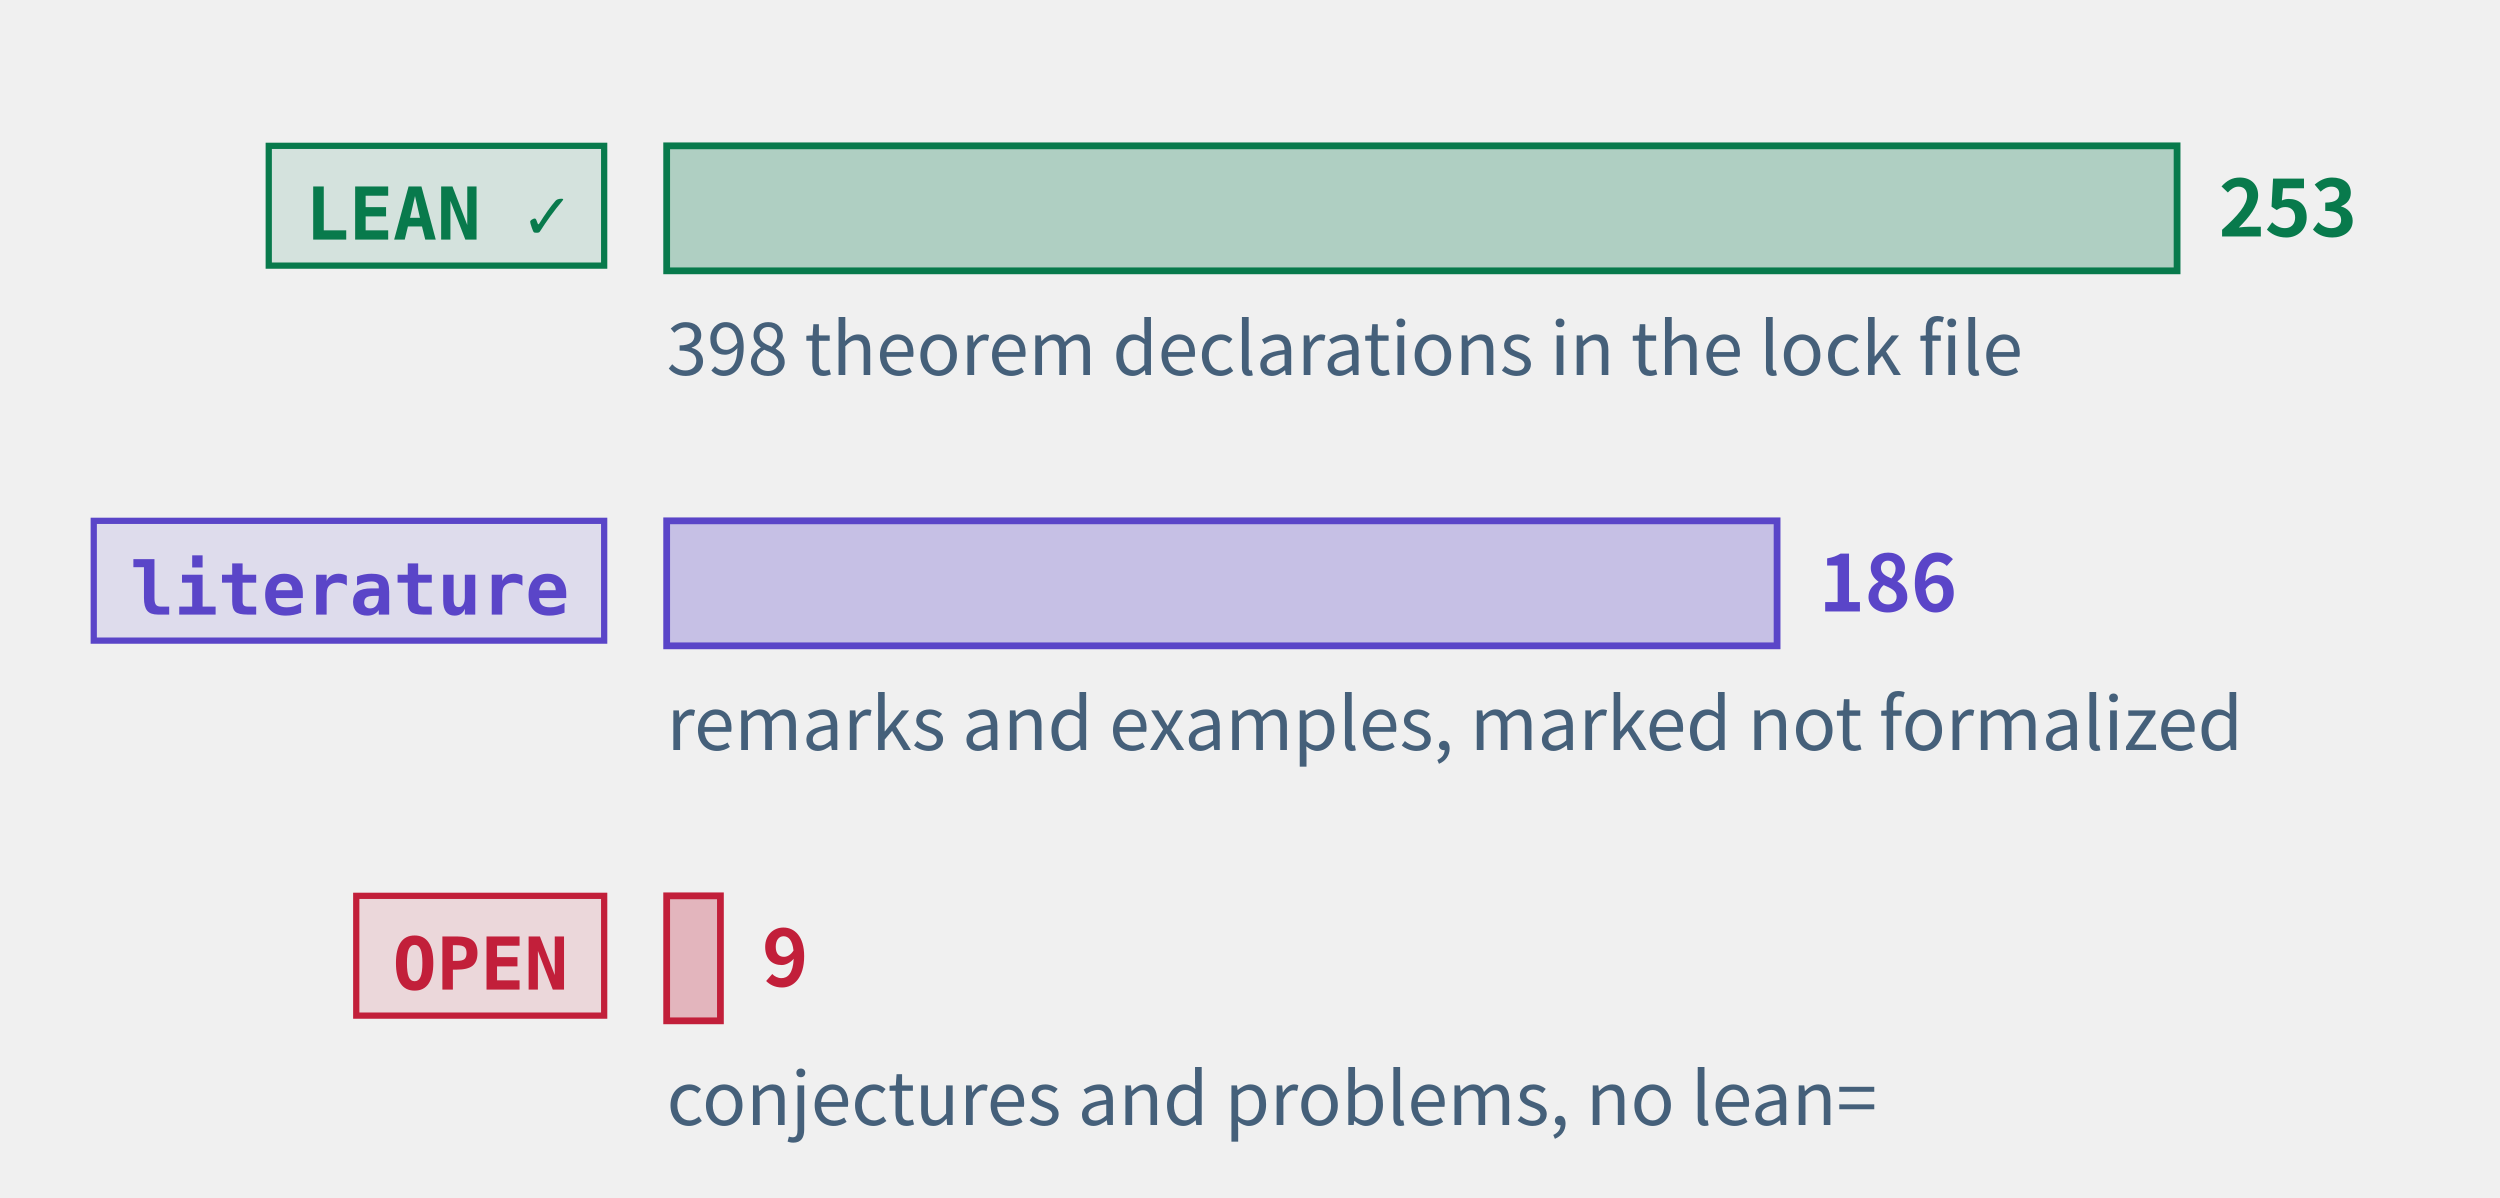
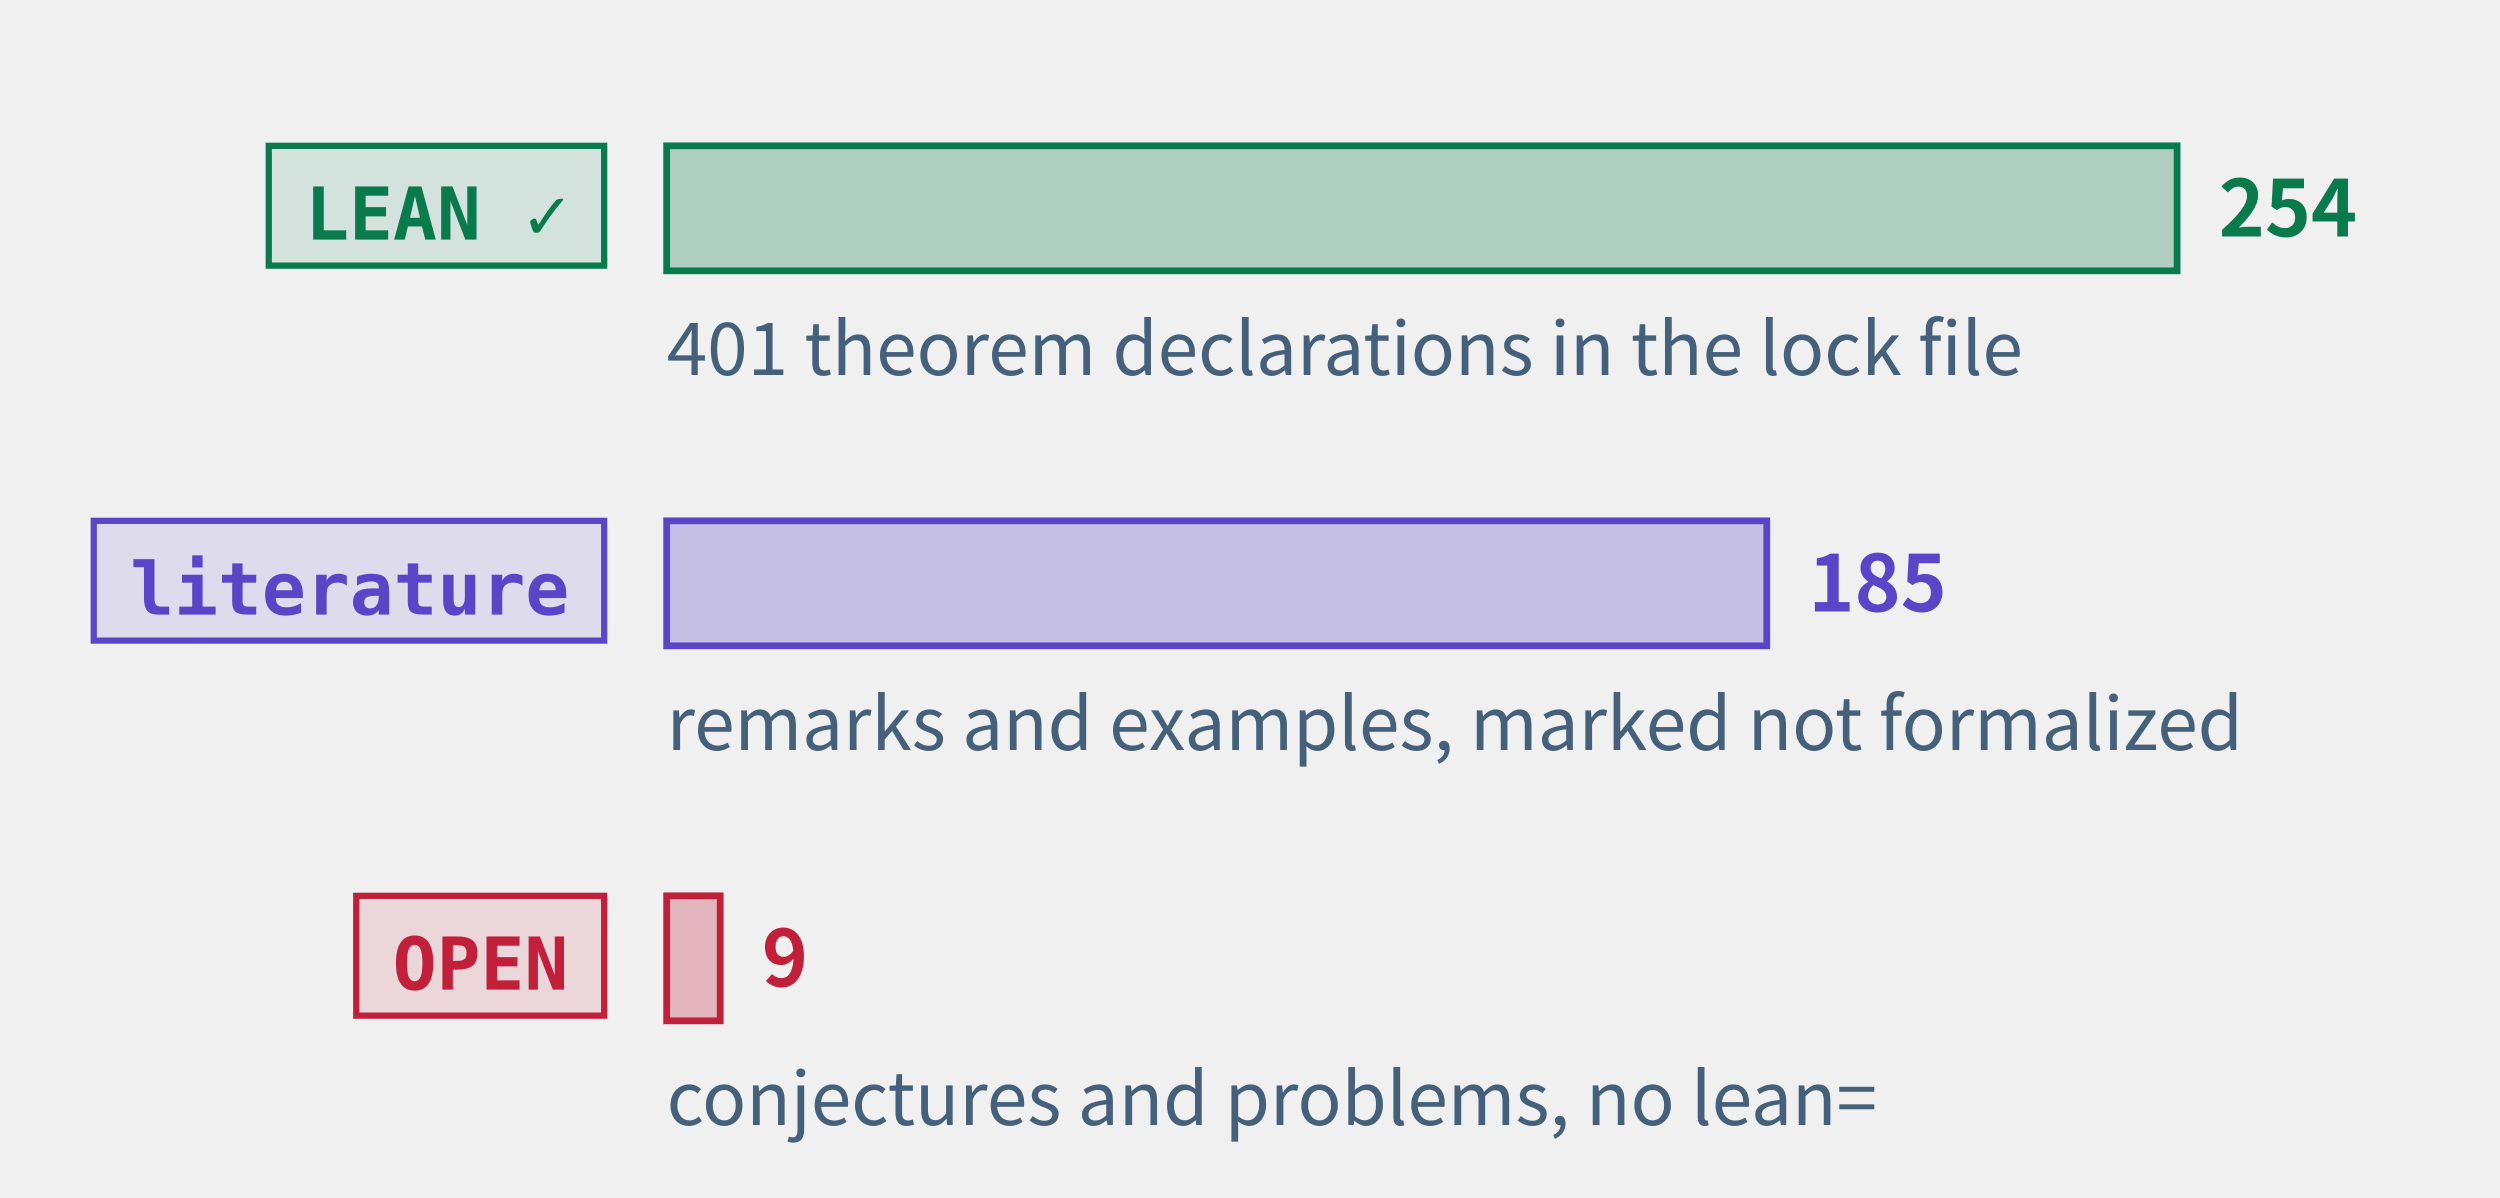
<svg xmlns="http://www.w3.org/2000/svg" class="tr-fig" data-tr-fig="prelude-three-tiers" data-lang="en" viewBox="0 0 480 230" width="480" height="230" font-family="'Noto Sans SC', 'Noto Sans CJK SC', 'Source Sans 3', 'PingFang SC', 'Microsoft YaHei', system-ui, sans-serif" role="img" aria-label="Three bars, each with a tag. The top bar is green, tagged LEAN ✓: the theorems, lemmas, propositions and corollaries with a Lean reference, the longest. The middle bar is violet, tagged “literature”: the remarks and examples marked as literature results. The bottom bar is red, tagged OPEN: the open conjectures and problems, very short. Each bar ends in its count; under the green bar a note gives the number of theorem declarations in the lock file.">
  <style>.ts-ink{stroke:#0b1622}.tf-ink{fill:#0b1622}.ts-dim{stroke:#45607a}.tf-dim{fill:#45607a}.ts-faint{stroke:#9db3c4}.tf-faint{fill:#9db3c4}.ts-edge{stroke:#b9d0dd}.tf-edge{fill:#b9d0dd}.ts-hot{stroke:#5f9bb5}.tf-hot{fill:#5f9bb5}.ts-bg{stroke:#ffffff}.tf-bg{fill:#ffffff}.ts-panel{stroke:#eef5f9}.tf-panel{fill:#eef5f9}.ts-sheet{stroke:#f7fbfd}.tf-sheet{fill:#f7fbfd}.ts-cyan{stroke:#007c8a}.tf-cyan{fill:#007c8a}.ts-magenta{stroke:#b0128f}.tf-magenta{fill:#b0128f}.ts-amber{stroke:#946200}.tf-amber{fill:#946200}.ts-violet{stroke:#5a45c8}.tf-violet{fill:#5a45c8}.ts-ok{stroke:#087a4c}.tf-ok{fill:#087a4c}.ts-warn{stroke:#c21f3a}.tf-warn{fill:#c21f3a}.ts-blue{stroke:#1d5fd0}.tf-blue{fill:#1d5fd0}.ts-orange{stroke:#b85410}.tf-orange{fill:#b85410}.ts-sigma{stroke:#28405a}.tf-sigma{fill:#28405a}@media (prefers-color-scheme:dark){.ts-ink{stroke:#d4efff}.tf-ink{fill:#d4efff}.ts-dim{stroke:#6f8ea5}.tf-dim{fill:#6f8ea5}.ts-faint{stroke:#34506a}.tf-faint{fill:#34506a}.ts-edge{stroke:#143049}.tf-edge{fill:#143049}.ts-hot{stroke:#1f5d7c}.tf-hot{fill:#1f5d7c}.ts-bg{stroke:#03060c}.tf-bg{fill:#03060c}.ts-panel{stroke:#07101b}.tf-panel{fill:#07101b}.ts-sheet{stroke:#050c16}.tf-sheet{fill:#050c16}.ts-cyan{stroke:#19f0ff}.tf-cyan{fill:#19f0ff}.ts-magenta{stroke:#ff2fd0}.tf-magenta{fill:#ff2fd0}.ts-amber{stroke:#ffc83d}.tf-amber{fill:#ffc83d}.ts-violet{stroke:#9d8cff}.tf-violet{fill:#9d8cff}.ts-ok{stroke:#46ffb2}.tf-ok{fill:#46ffb2}.ts-warn{stroke:#ff5064}.tf-warn{fill:#ff5064}.ts-blue{stroke:#2a7bff}.tf-blue{fill:#2a7bff}.ts-orange{stroke:#ff8a3c}.tf-orange{fill:#ff8a3c}.ts-sigma{stroke:#cfe3ff}.tf-sigma{fill:#cfe3ff}}</style>
  <rect x="51.6" y="28" width="64.4" height="23" class="ts-ok tf-ok" stroke-width="1.2" fill-opacity="0.12" />
  <text class="tf-ok tr-fig-mono" x="58.6" y="46" font-size="14" font-family="'JetBrains Mono', 'DejaVu Sans Mono', ui-monospace, Menlo, Consolas, monospace" font-weight="600">LEAN ✓</text>
  <rect x="128" y="28" width="290" height="24" class="ts-ok tf-ok" stroke-width="1.3" fill-opacity="0.28" />
-   <text class="tf-ok" x="426" y="45.4" font-size="15" font-weight="600">253</text>
+   <text class="tf-ok" x="426" y="45.4" font-size="15" font-weight="600">254</text>
  <rect x="18" y="100" width="98" height="23" class="ts-violet tf-violet" stroke-width="1.2" fill-opacity="0.12" />
  <text class="tf-violet tr-fig-mono" x="25" y="118" font-size="14" font-family="'JetBrains Mono', 'DejaVu Sans Mono', ui-monospace, Menlo, Consolas, monospace" font-weight="600">literature</text>
-   <rect x="128" y="100" width="213.2" height="24" class="ts-violet tf-violet" stroke-width="1.3" fill-opacity="0.28" />
-   <text class="tf-violet" x="349.2" y="117.4" font-size="15" font-weight="600">186</text>
+   <rect x="128" y="100" width="211.22" height="24" class="ts-violet tf-violet" stroke-width="1.3" fill-opacity="0.28" />
+   <text class="tf-violet" x="347.22" y="117.4" font-size="15" font-weight="600">185</text>
  <rect x="68.4" y="172" width="47.6" height="23" class="ts-warn tf-warn" stroke-width="1.2" fill-opacity="0.12" />
  <text class="tf-warn tr-fig-mono" x="75.4" y="190" font-size="14" font-family="'JetBrains Mono', 'DejaVu Sans Mono', ui-monospace, Menlo, Consolas, monospace" font-weight="600">OPEN</text>
-   <rect x="128" y="172" width="10.32" height="24" class="ts-warn tf-warn" stroke-width="1.3" fill-opacity="0.28" />
-   <text class="tf-warn" x="146.32" y="189.4" font-size="15" font-weight="600">9</text>
-   <text class="tf-dim" x="128" y="72" font-size="14">398 theorem declarations in the lock file</text>
+   <rect x="128" y="172" width="10.28" height="24" class="ts-warn tf-warn" stroke-width="1.3" fill-opacity="0.28" />
+   <text class="tf-warn" x="146.28" y="189.4" font-size="15" font-weight="600">9</text>
+   <text class="tf-dim" x="128" y="72" font-size="14">401 theorem declarations in the lock file</text>
  <text class="tf-dim" x="128" y="144" font-size="14">remarks and examples, marked not formalized</text>
  <text class="tf-dim" x="128" y="216" font-size="14">conjectures and problems, no lean=</text>
</svg>
